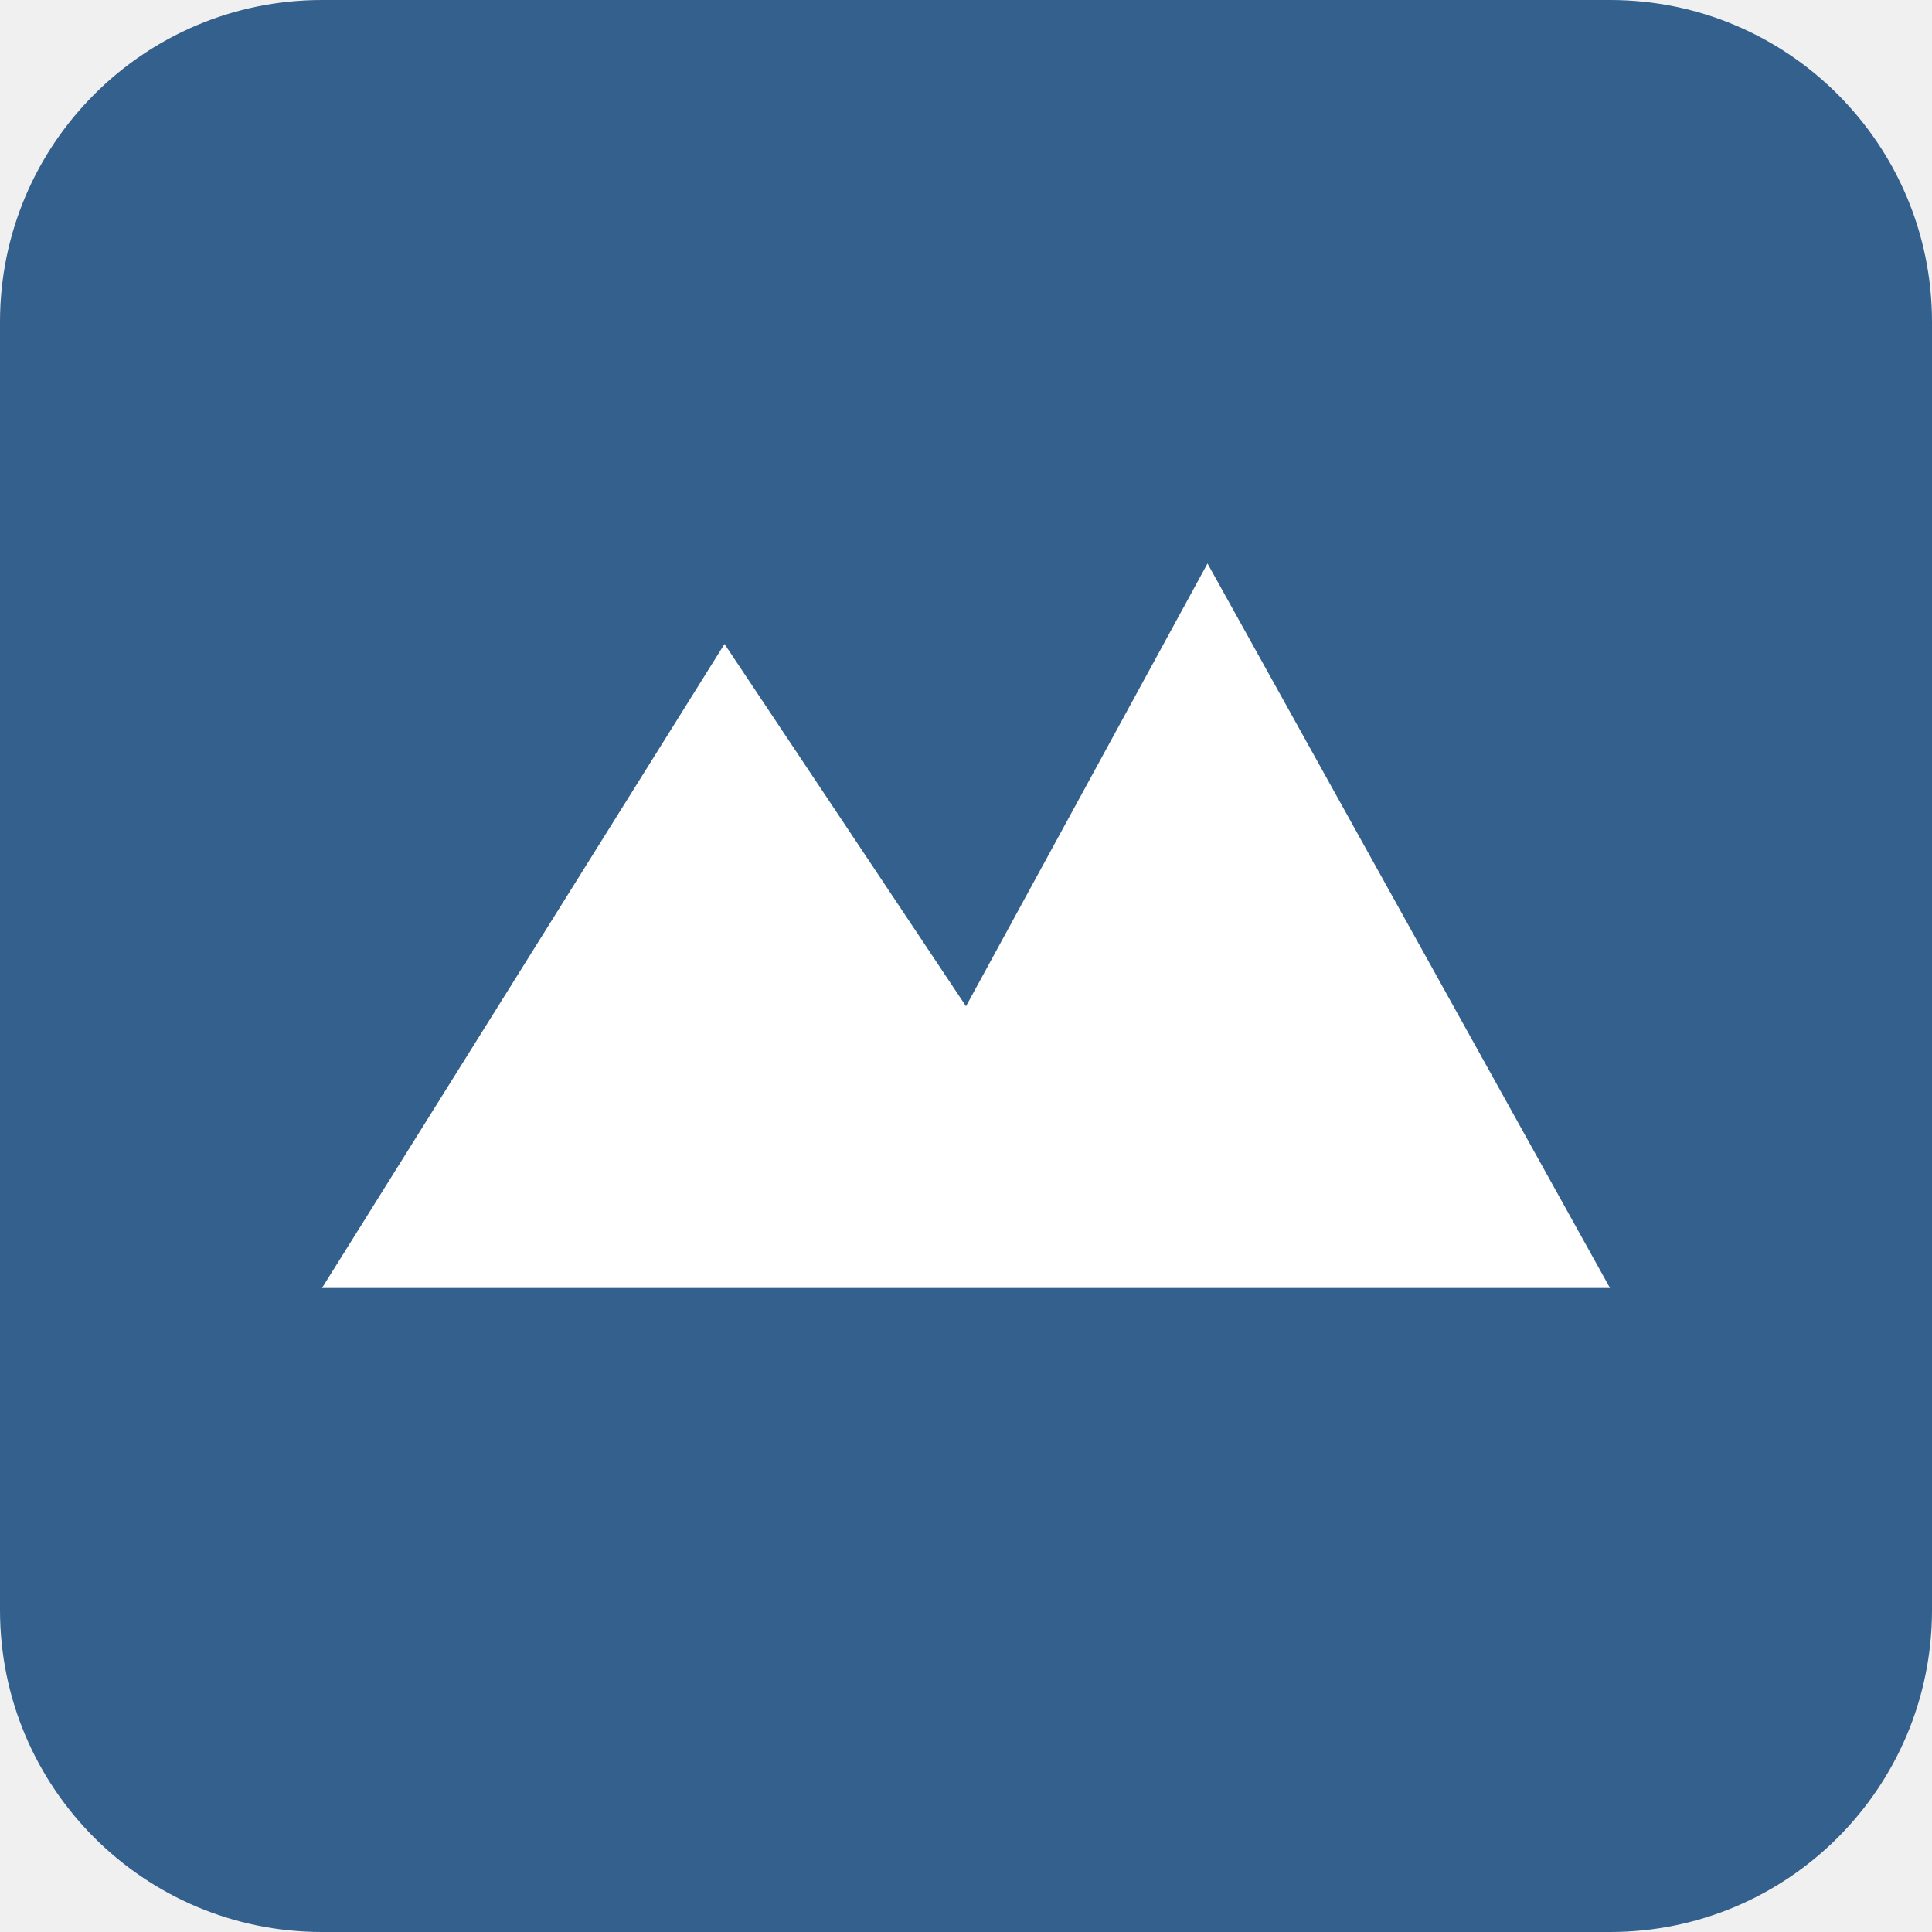
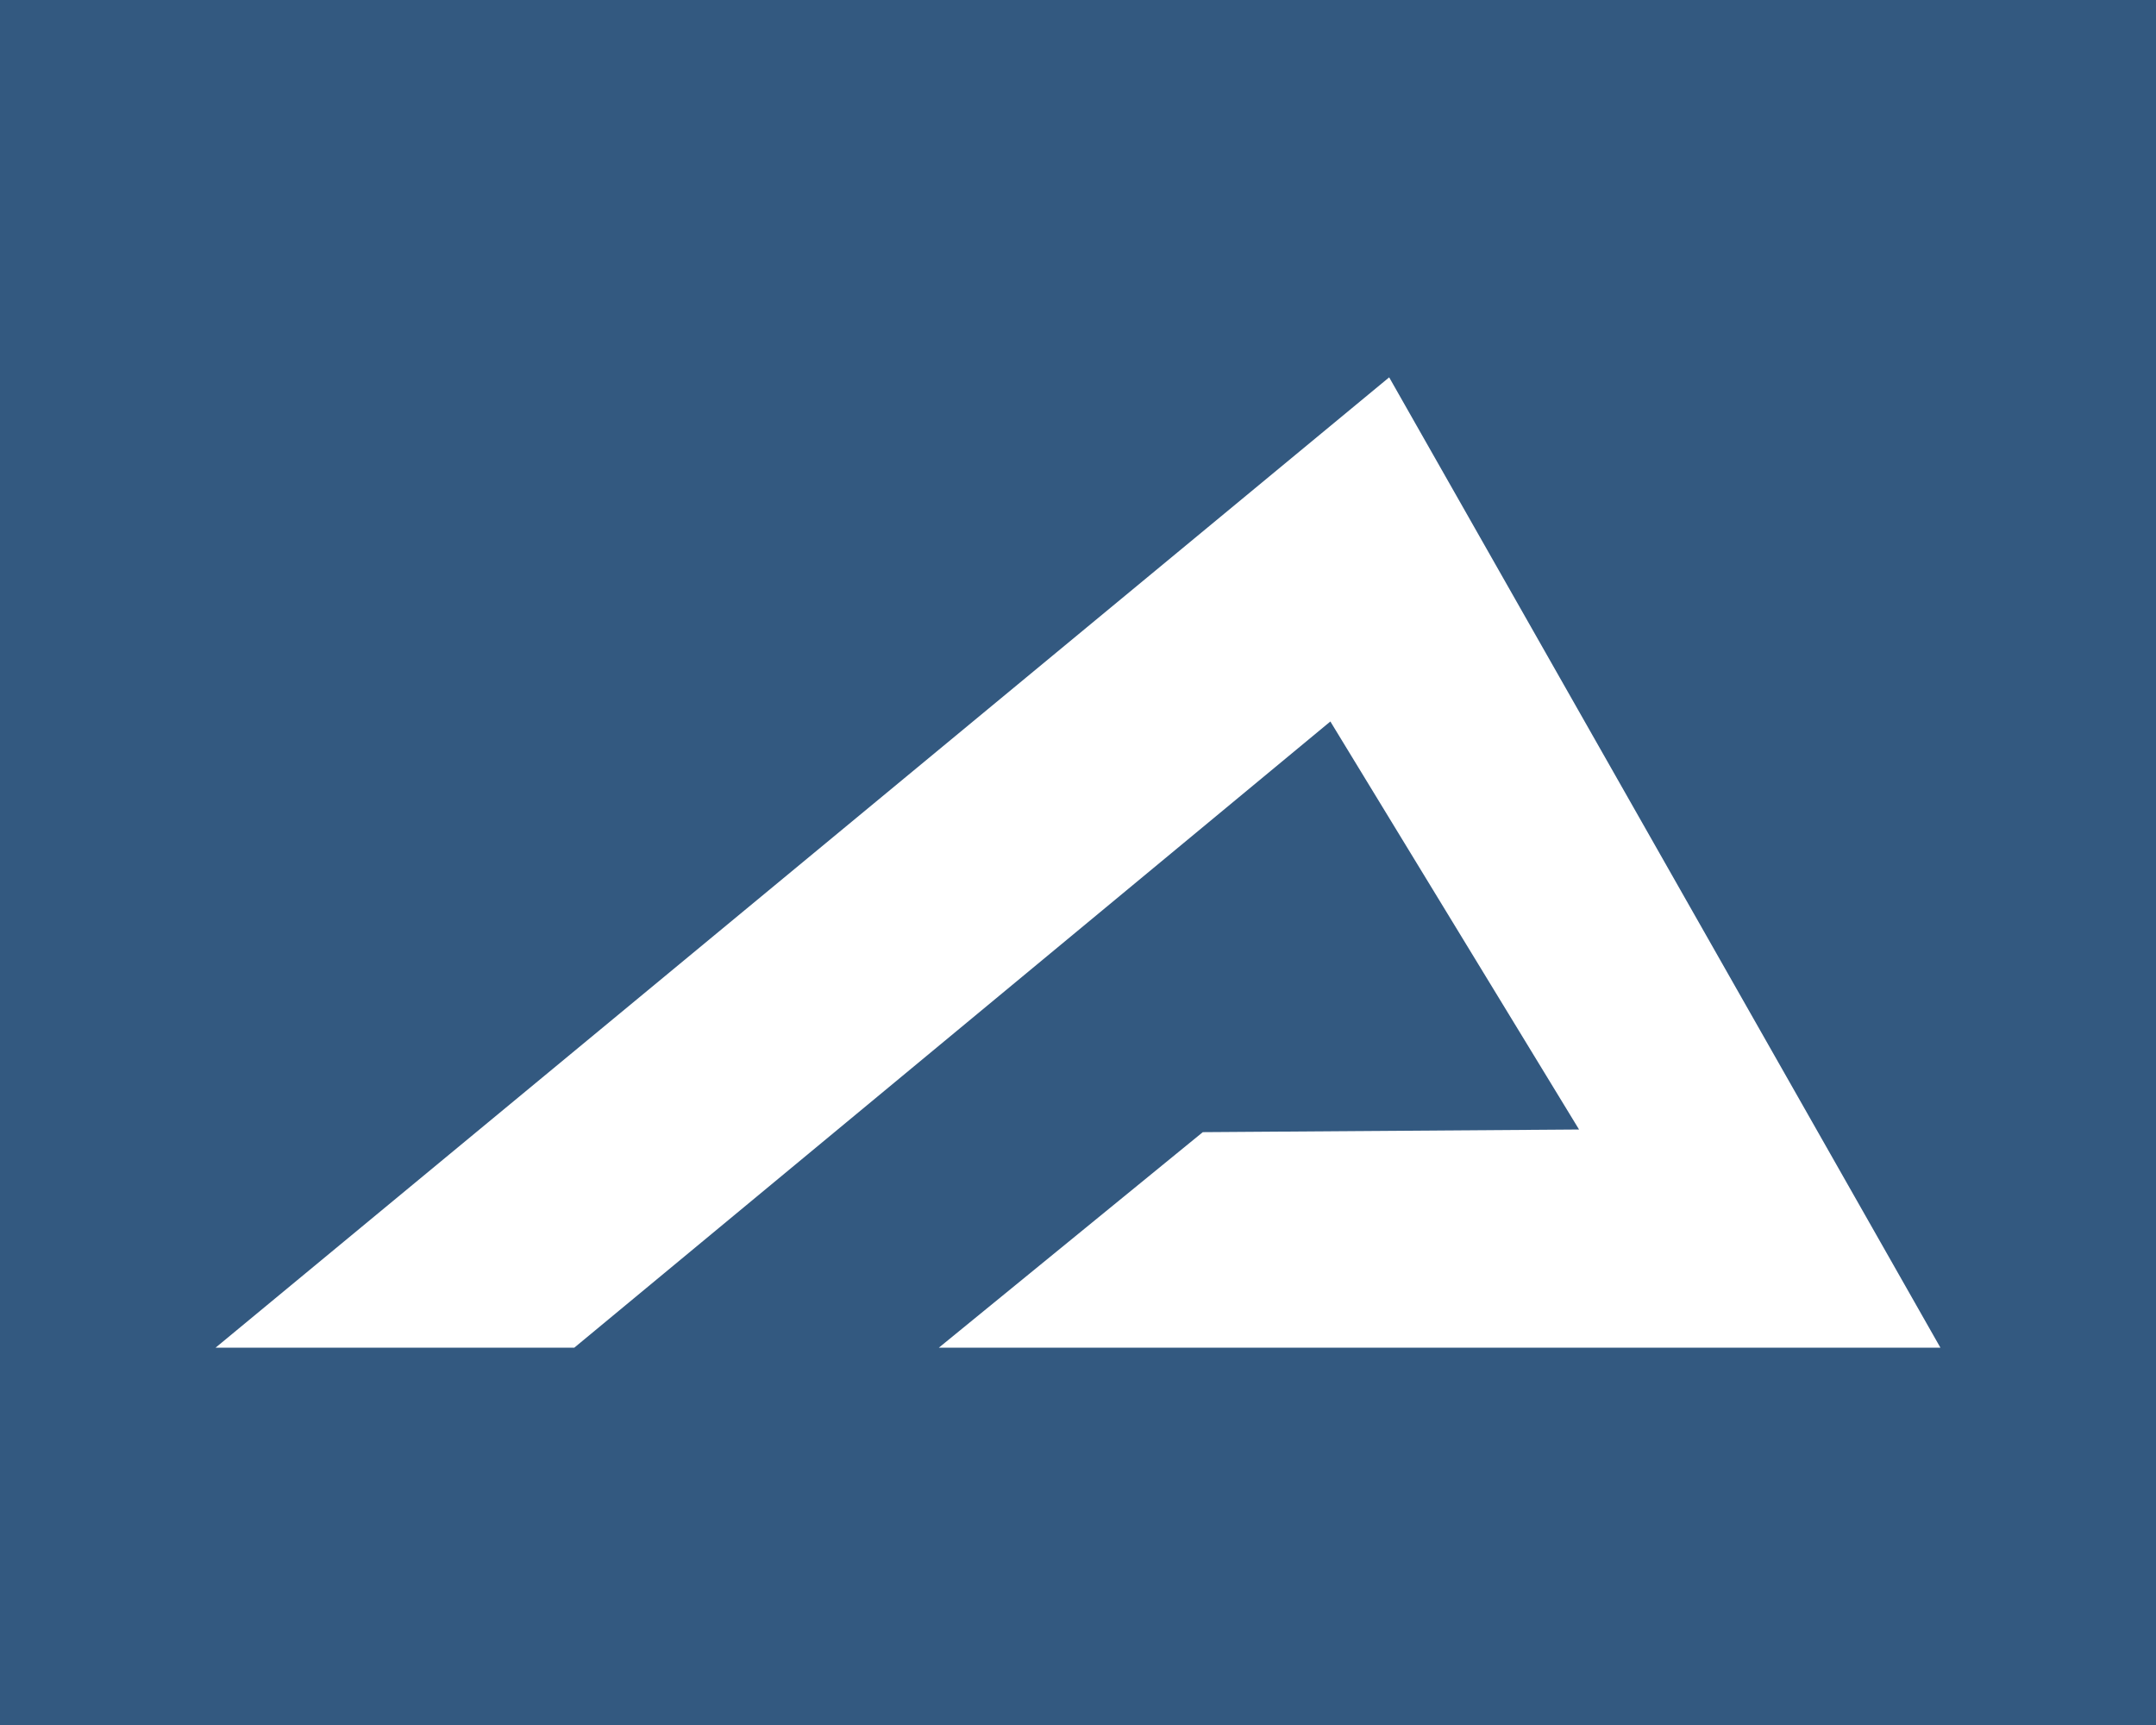
- <svg xmlns="http://www.w3.org/2000/svg" viewBox="0 0 48 48">
-   <rect width="48" height="48" rx="8" fill="#33608c" />
-   <path d="M8 32 L18 16 L24 25 L30 14 L40 32 Z" fill="#ffffff" />
+ <svg xmlns="http://www.w3.org/2000/svg" width="100" height="80" viewBox="0 0 100 80" fill="none">
+   <rect width="100" height="80" fill="#335980" />
+   <path d="M10 62.5H26.638L61.705 33.46L73.24 52.383L55.788 52.506L43.547 62.5H90L64.433 17.5L10 62.5Z" fill="white" />
</svg>
